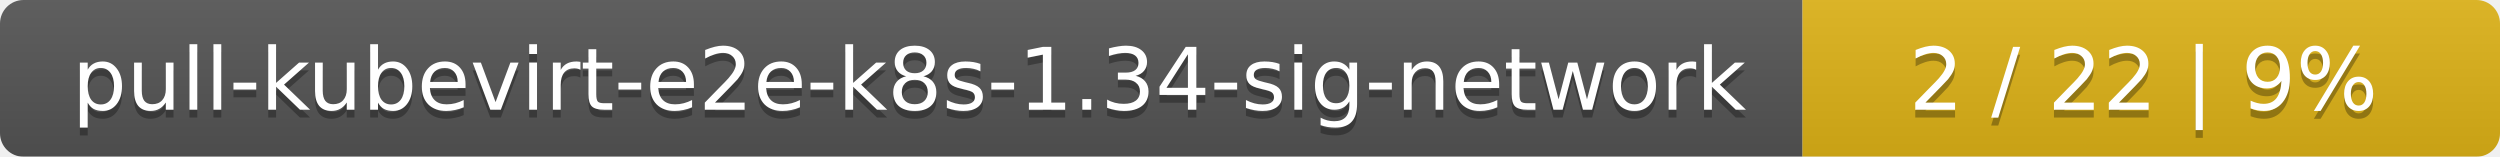
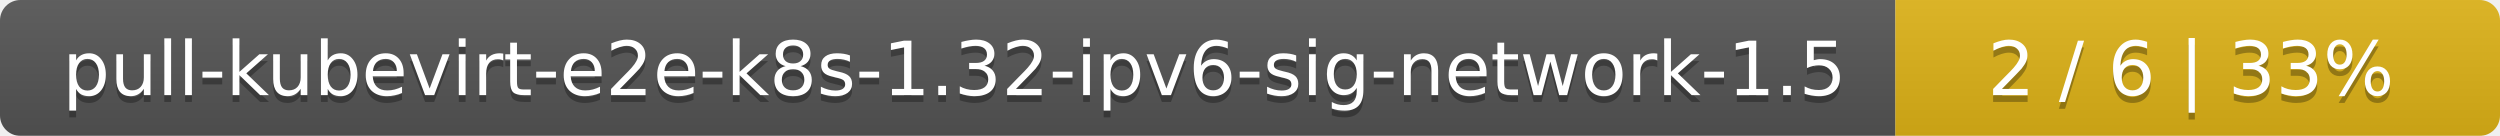
- <svg xmlns="http://www.w3.org/2000/svg" width="319" height="20">
+ <svg xmlns="http://www.w3.org/2000/svg" width="368" height="20">
  <linearGradient id="smooth" x2="0" y2="100%">
    <stop offset="0" stop-color="#bbb" stop-opacity=".1" />
    <stop offset="1" stop-opacity=".1" />
  </linearGradient>
  <mask id="round">
-     <rect width="319" height="20" rx="3" fill="#fff" />
+     <rect width="368" height="20" rx="3" fill="#fff" />
  </mask>
  <g mask="url(#round)">
-     <rect width="230" height="20" fill="#555" />
-     <rect x="230" width="89" height="20" fill="#dfb317" />
-     <rect width="319" height="20" fill="url(#smooth)" />
+     <rect width="279" height="20" fill="#555" />
+     <rect x="279" width="89" height="20" fill="#dfb317" />
+     <rect width="368" height="20" fill="url(#smooth)" />
  </g>
  <g fill="#fff" text-anchor="middle" font-family="DejaVu Sans,Verdana,Geneva,sans-serif" font-size="11">
-     <text x="116" y="15" fill="#010101" fill-opacity=".3">pull-kubevirt-e2e-k8s-1.34-sig-network</text>
-     <text x="116" y="14">pull-kubevirt-e2e-k8s-1.34-sig-network</text>
-     <text x="273.5" y="15" fill="#010101" fill-opacity=".3">2 / 22    |    9%</text>
-     <text x="273.5" y="14">2 / 22    |    9%</text>
+     <text x="140.5" y="15" fill="#010101" fill-opacity=".3">pull-kubevirt-e2e-k8s-1.32-ipv6-sig-network-1.5</text>
+     <text x="140.5" y="14">pull-kubevirt-e2e-k8s-1.32-ipv6-sig-network-1.5</text>
+     <text x="322.5" y="15" fill="#010101" fill-opacity=".3">2 / 6    |    33%</text>
+     <text x="322.5" y="14">2 / 6    |    33%</text>
  </g>
</svg>
